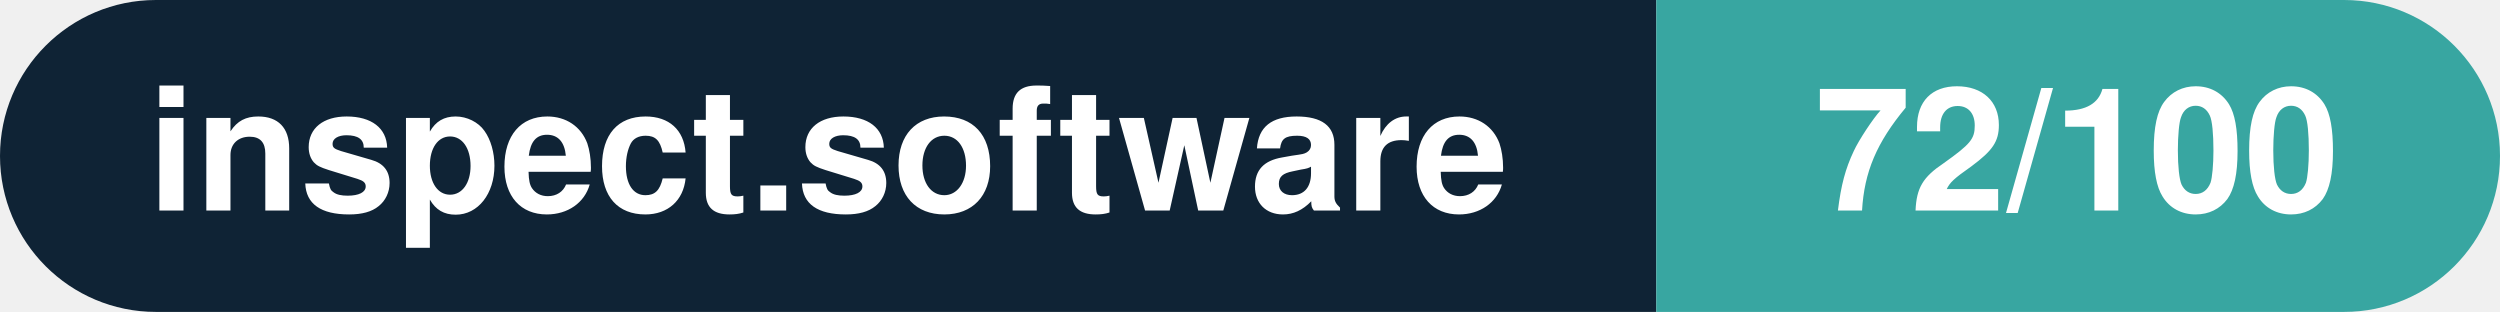
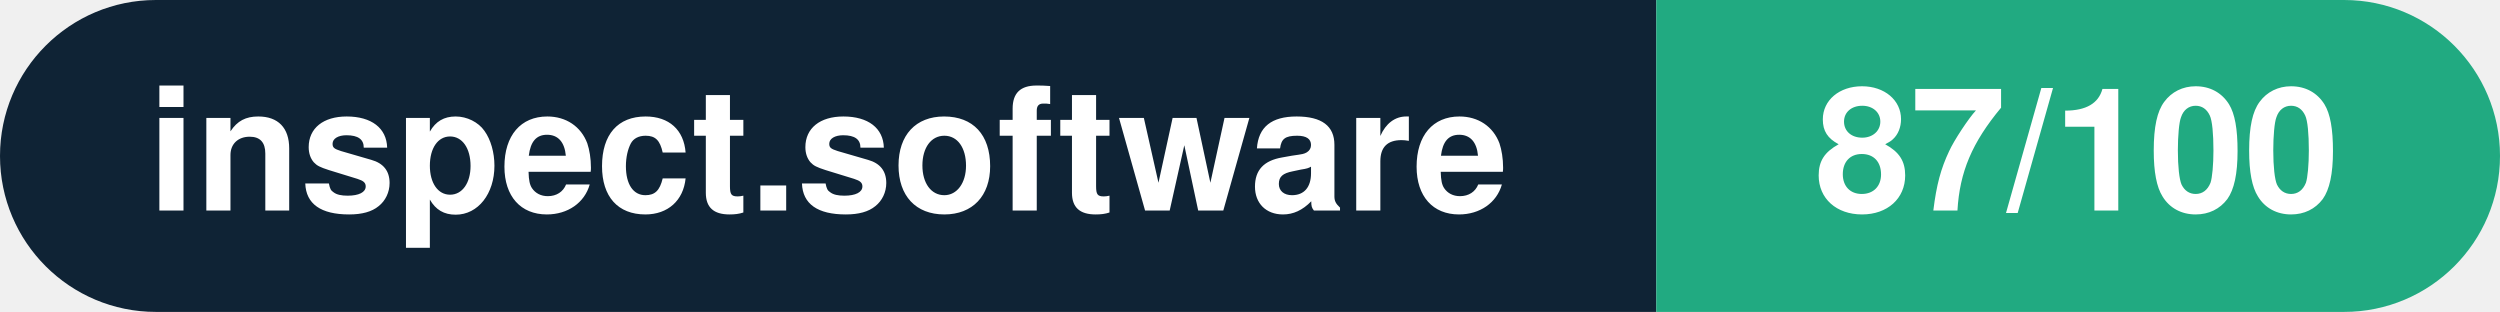
- <svg xmlns="http://www.w3.org/2000/svg" width="160.3" height="20" viewBox="0 0 160.3 20" role="img" aria-label="inspect.software: 72/100">
+ <svg xmlns="http://www.w3.org/2000/svg" width="160.3" height="20" viewBox="0 0 160.3 20" role="img" aria-label="inspect.software: 87/100">
  <clipPath id="rnd">
    <rect width="160.3" height="20" rx="10.0" fill="#fff" />
  </clipPath>
  <g clip-path="url(#rnd)">
    <rect width="106.2" height="20" fill="#0f2335" />
-     <rect x="106.2" width="54.1" height="20" fill="#38a6a1" />
+     <rect x="106.2" width="54.1" height="20" fill="#21aa81" />
  </g>
  <g fill="#fff" text-anchor="middle" font-family="Helvetica Neue,Helvetica,Arial,sans-serif" font-size="11">
    <text x="53.1" y="13.5" font-weight="600">inspect.software</text>
-     <text x="133.2" y="13.5" font-weight="700">72/100</text>
+     <text x="133.2" y="13.5" font-weight="700">87/100</text>
  </g>
</svg>
